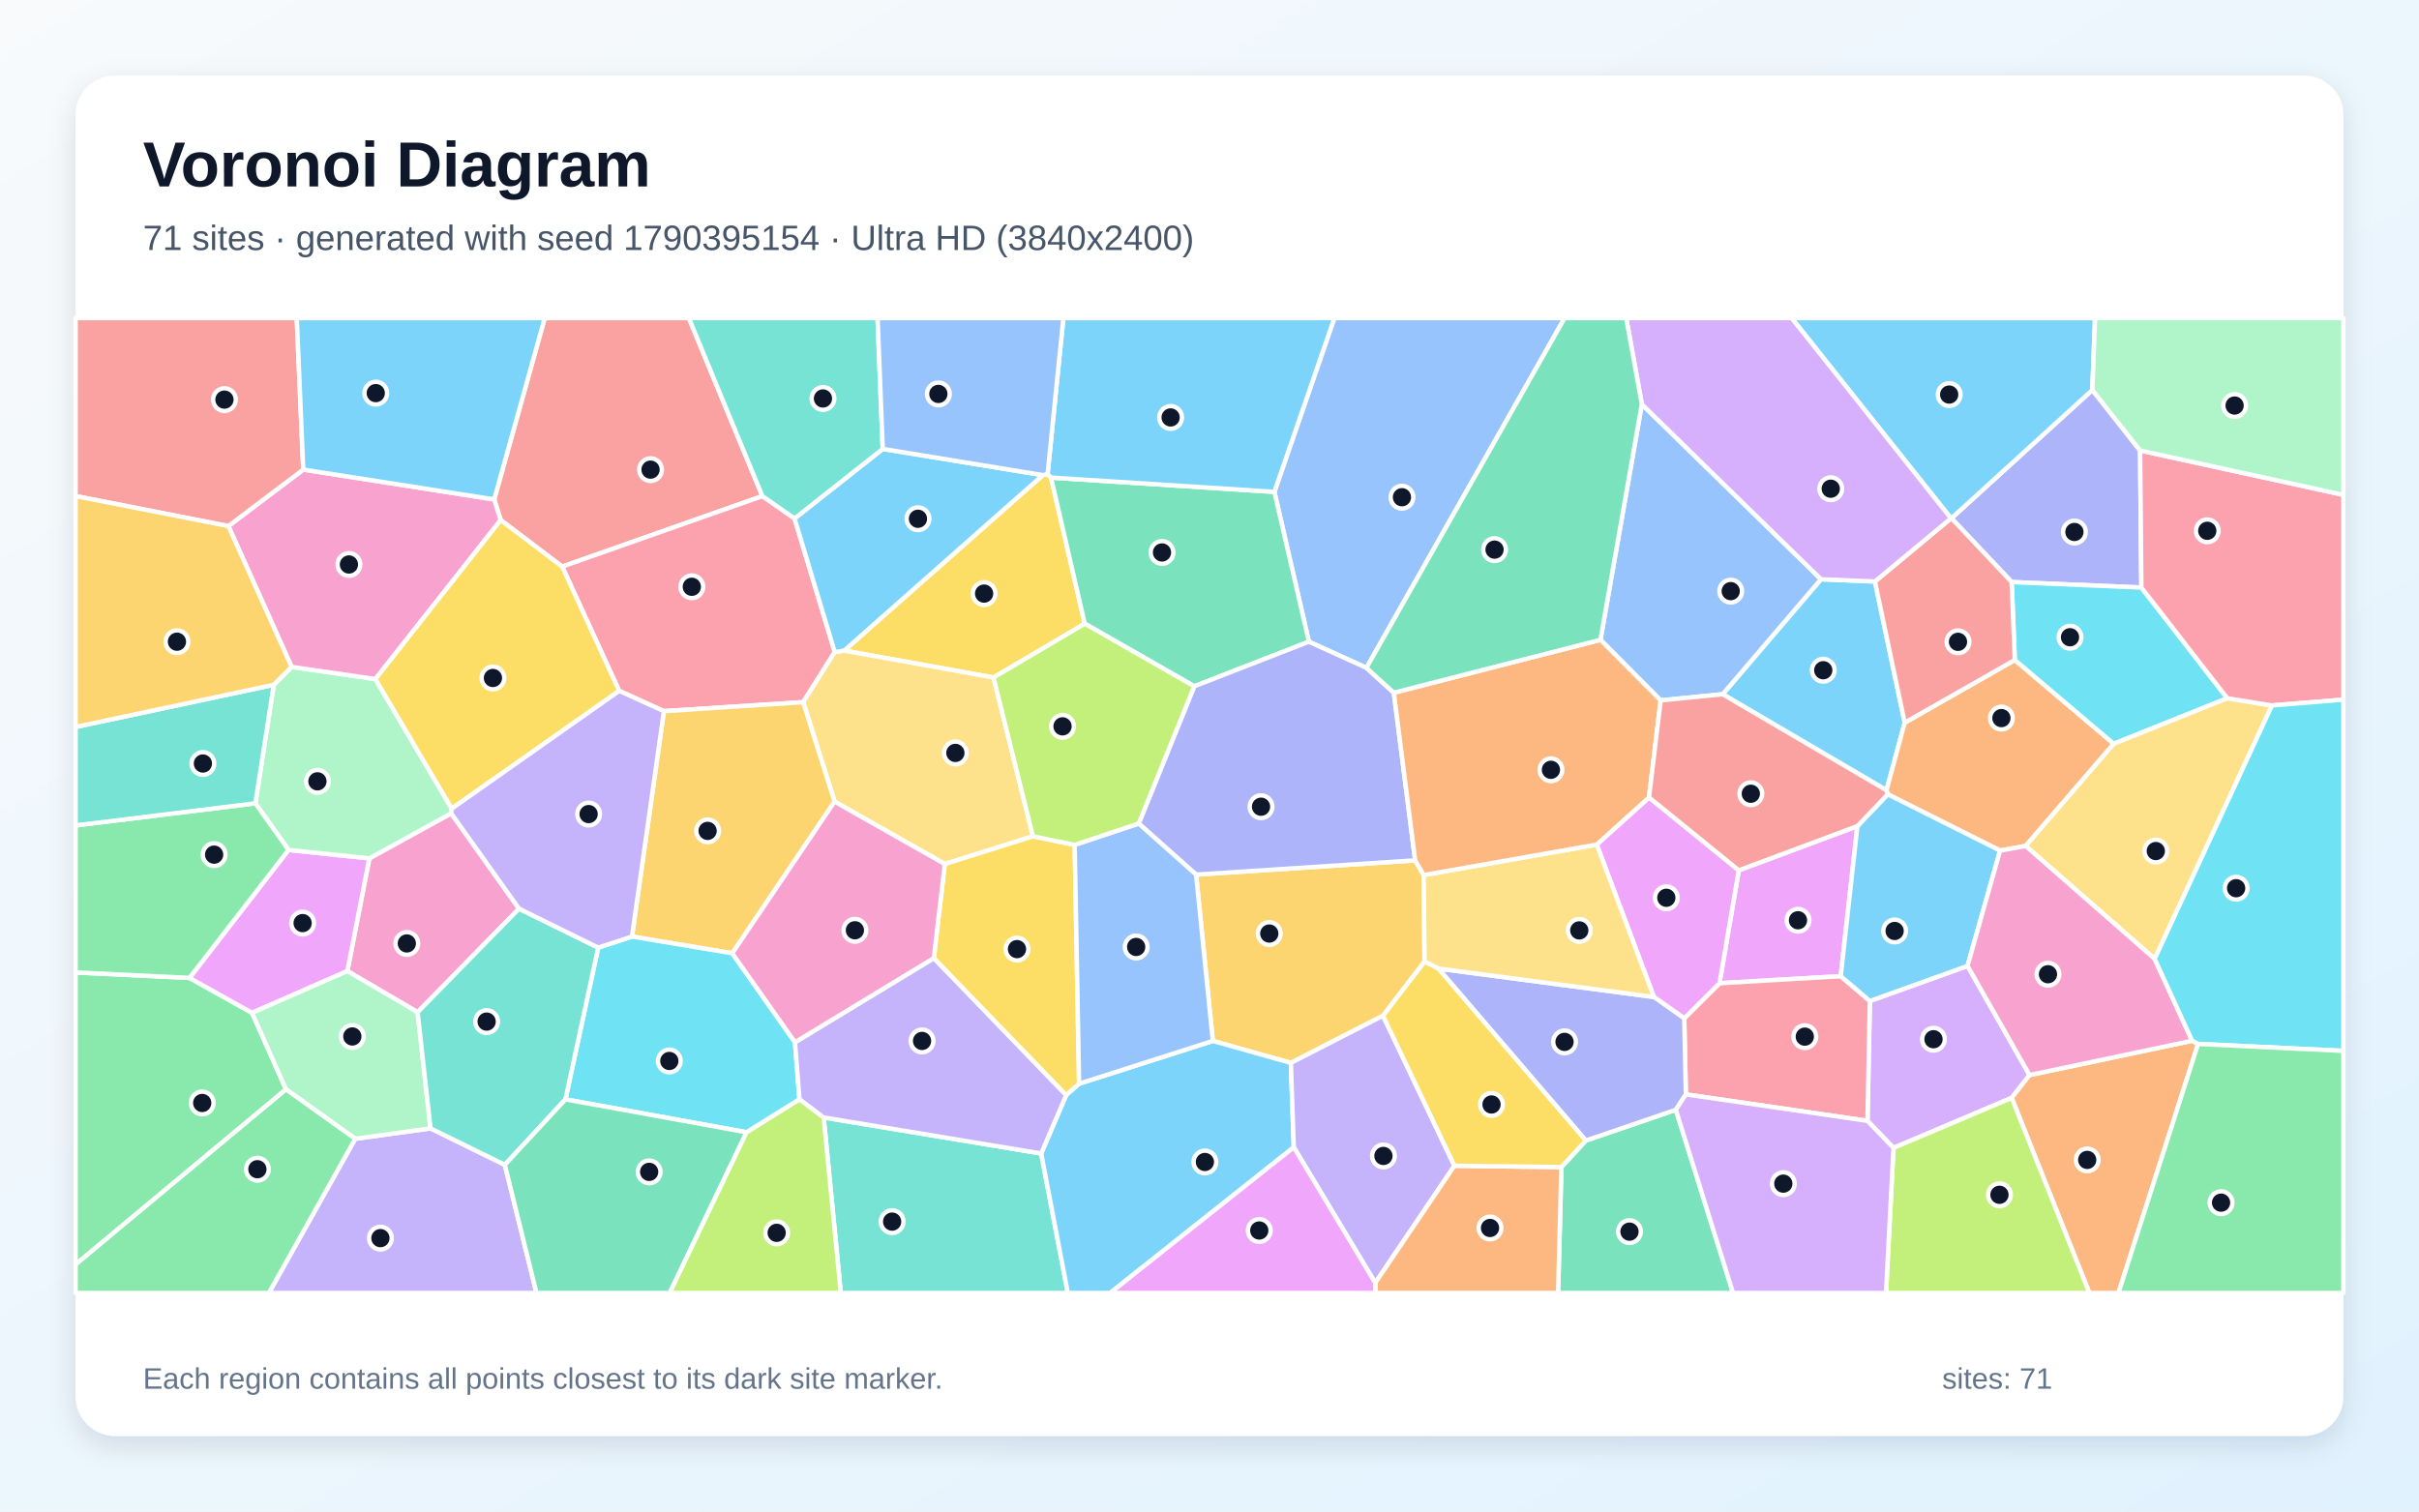
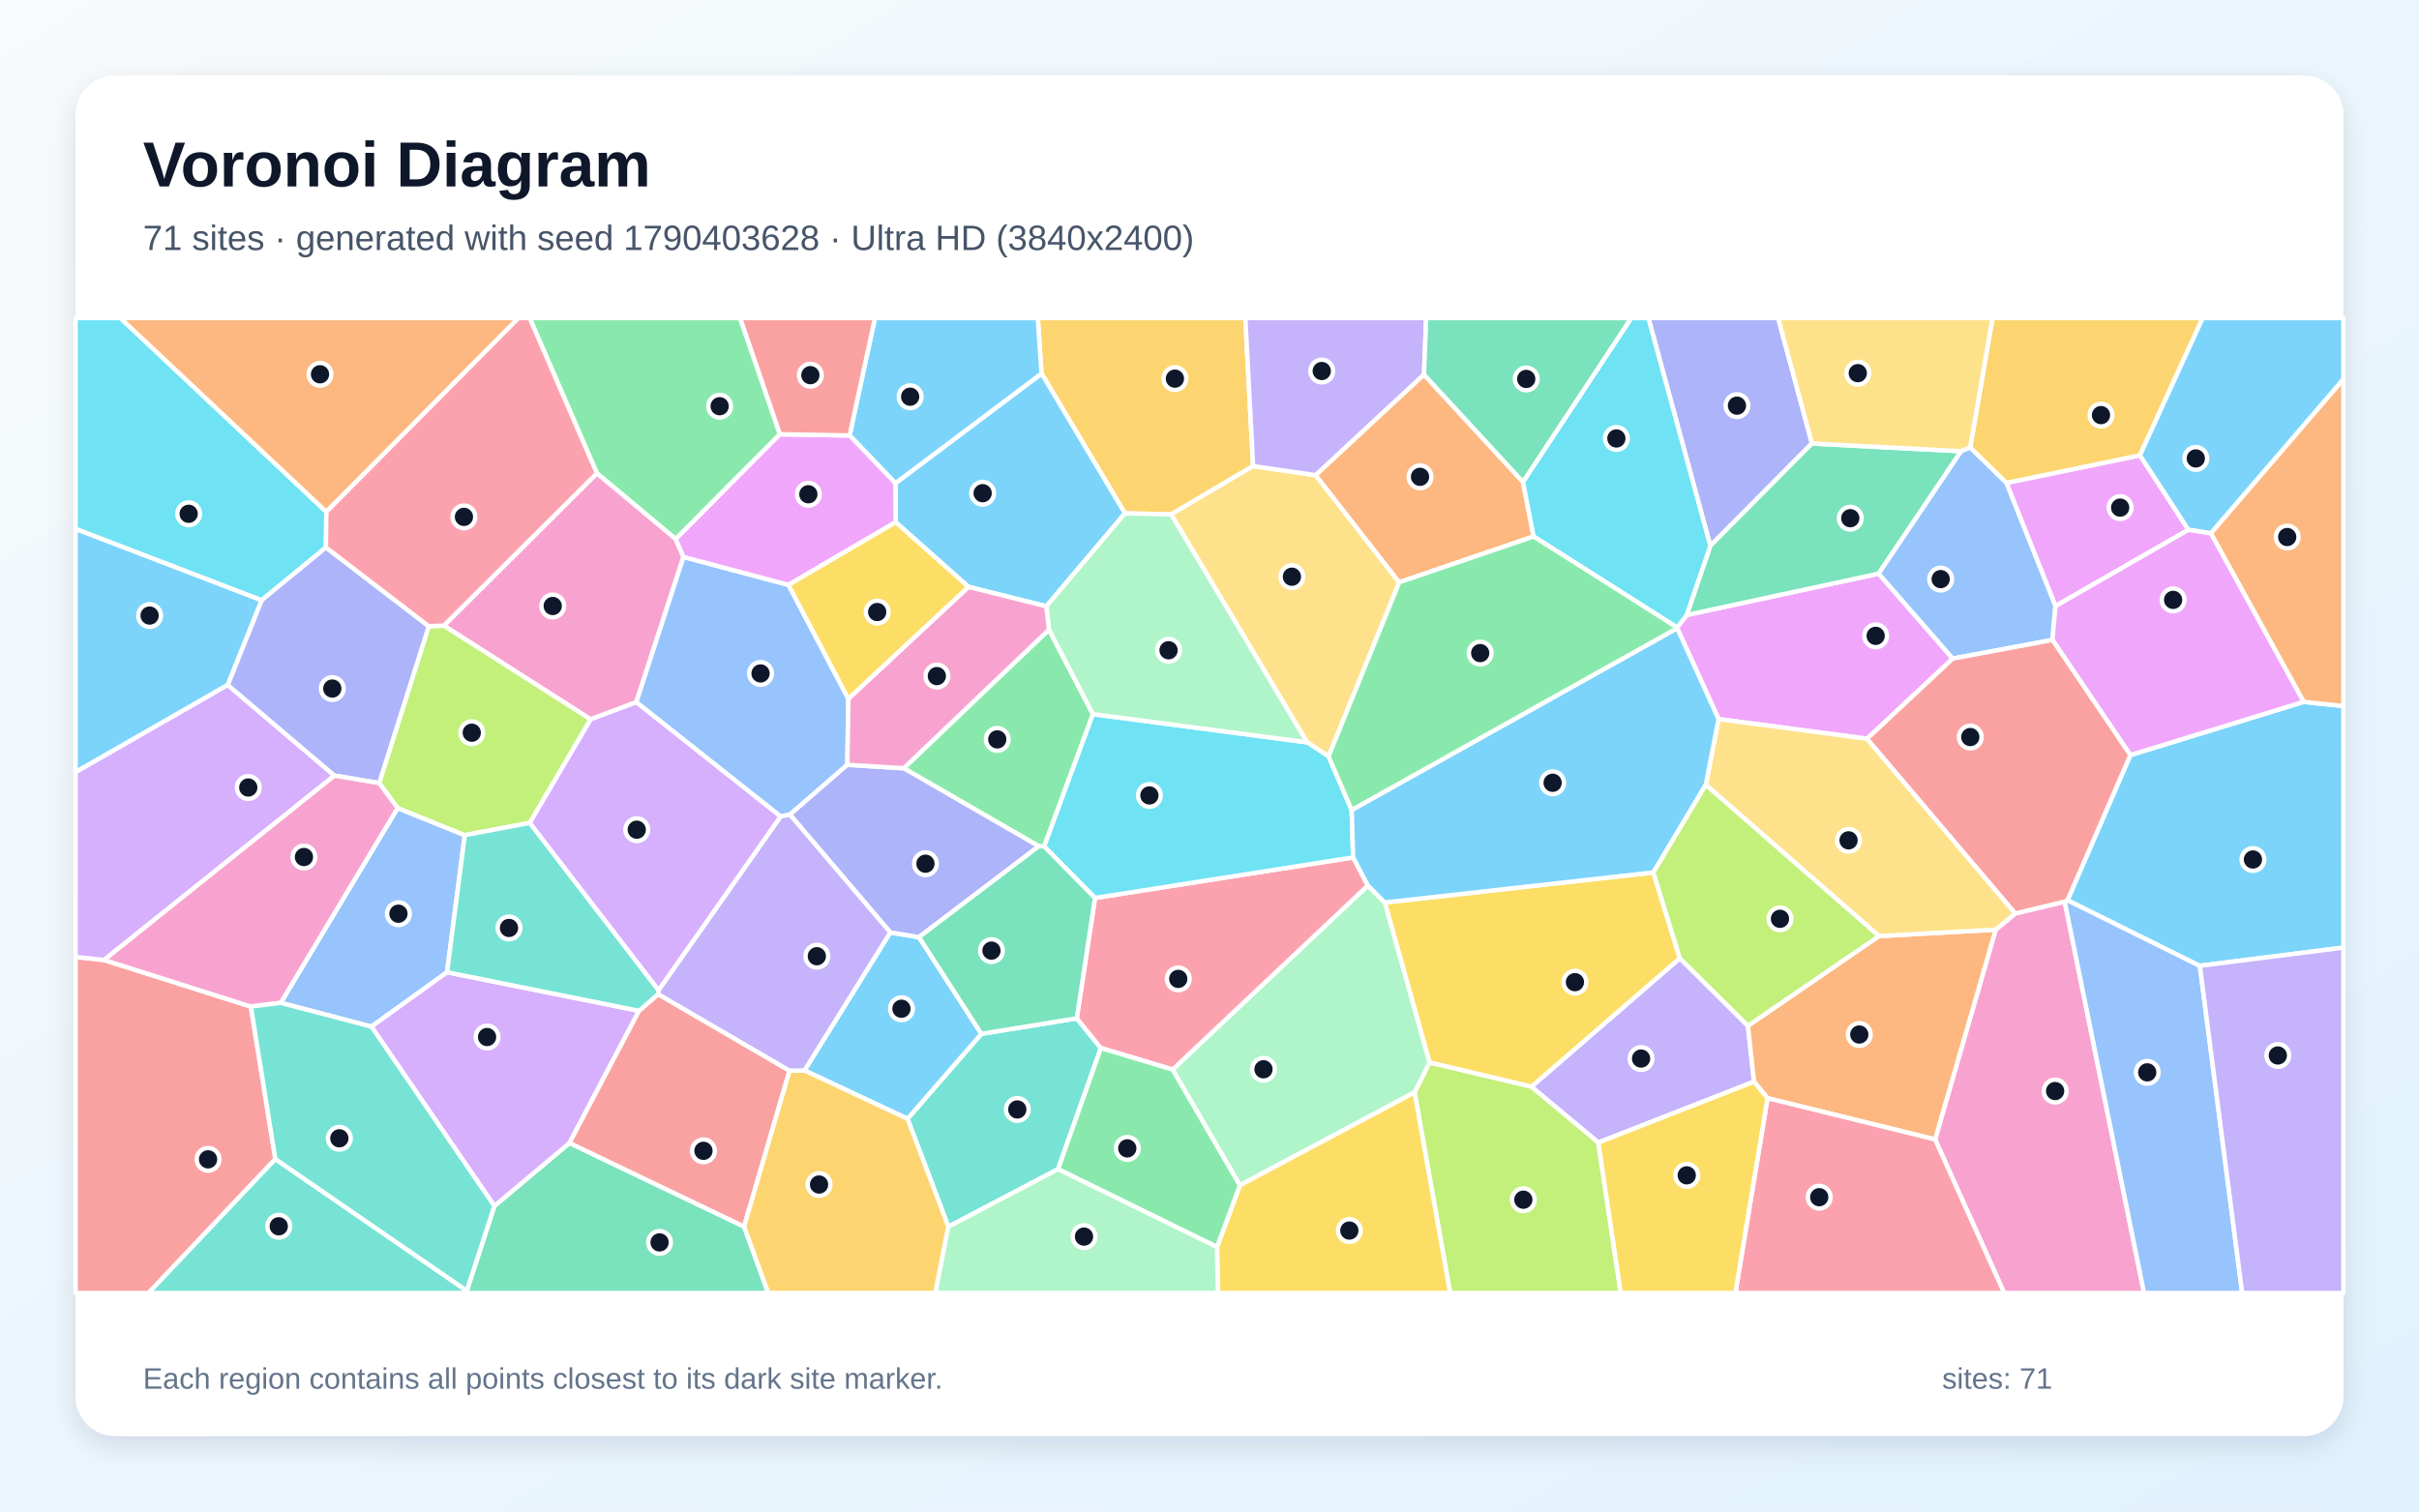
<svg xmlns="http://www.w3.org/2000/svg" width="3840" height="2400" viewBox="0 0 3840 2400" role="img" aria-labelledby="title description">
  <defs>
    <linearGradient id="background" x1="0" y1="0" x2="1" y2="1">
      <stop stop-color="#F8FAFC" />
      <stop offset="1" stop-color="#E0F2FE" />
    </linearGradient>
    <filter id="shadow" x="-5%" y="-5%" width="110%" height="110%">
      <feDropShadow dx="0" dy="15" stdDeviation="22" flood-color="#0F172A" flood-opacity=".12" />
    </filter>
  </defs>
  <rect width="3840" height="2400" fill="url(#background)" />
  <rect x="120" y="120" width="3600" height="2160" rx="63" fill="#FFFFFF" filter="url(#shadow)" />
  <g font-family="Arial, sans-serif">
    <text x="227" y="296" font-size="101" font-weight="700" fill="#0F172A">Voronoi Diagram</text>
-     <text x="227" y="397" font-size="56" fill="#475569">71 sites · generated with seed 1790395154 · Ultra HD (3840x2400)</text>
+     <text x="227" y="397" font-size="56" fill="#475569">71 sites · generated with seed 1790403628 · Ultra HD (3840x2400)</text>
  </g>
  <g stroke="#FFFFFF" stroke-width="7" stroke-linejoin="round">
-     <polygon points="2734.6,1102.3 2890.7,919.7 2976.3,923.3 3023.6,1147.5 2994.7,1254.8" fill="#38BDF8" fill-opacity="0.65" />
-     <polygon points="563.9,1808.2 683.4,1791.6 801.4,1849.5 851.6,2053.0 426.8,2053.0" fill="#A78BFA" fill-opacity="0.65" />
-     <polygon points="823.9,1442.8 662.9,1607.2 551.4,1541.9 586.3,1362.9 716.2,1291.4" fill="#F472B6" fill-opacity="0.65" />
-     <polygon points="3215.6,1343.2 3175.0,1350.6 2996.7,1261.2 2994.7,1254.8 3023.6,1147.5 3198.4,1047.9 3355.4,1181.0" fill="#FB923C" fill-opacity="0.65" />
-     <polygon points="1655.4,754.4 1663.0,752.6 1668.4,758.3 1722.0,990.3 1577.2,1075.8 1340.1,1033.0" fill="#FACC15" fill-opacity="0.65" />
-     <polygon points="120.0,2007.8 120.0,1544.0 300.8,1552.7 400.1,1608.2 454.0,1729.7" fill="#4ADE80" fill-opacity="0.65" />
-     <polygon points="1307.5,1774.3 1652.8,1831.5 1695.1,2053.0 1334.7,2053.0" fill="#2DD4BF" fill-opacity="0.65" />
-     <polygon points="2636.2,1112.1 2540.6,1015.9 2606.3,641.9 2890.7,919.7 2734.6,1102.3" fill="#60A5FA" fill-opacity="0.65" />
-     <polygon points="458.0,1349.5 586.3,1362.9 551.4,1541.9 400.1,1608.2 300.8,1552.7" fill="#E879F9" fill-opacity="0.65" />
-     <polygon points="2478.6,1853.1 2517.4,1811.0 2660.3,1762.1 2751.1,2053.0 2473.4,2053.0" fill="#34D399" fill-opacity="0.65" />
-     <polygon points="1210.2,787.7 892.4,899.7 794.8,825.8 784.5,793.0 864.7,505.0 1093.5,505.0" fill="#F87171" fill-opacity="0.65" />
-     <polygon points="3397.3,715.3 3399.3,932.9 3193.4,924.2 3097.8,822.9 3321.4,619.2" fill="#818CF8" fill-opacity="0.65" />
-     <polygon points="1898.7,1388.7 2246.5,1366.1 2260.0,1389.4 2261.4,1526.9 2195.4,1612.7 2049.2,1687.7 1925.3,1652.8" fill="#FBBF24" fill-opacity="0.65" />
-     <polygon points="1184.9,1797.8 1269.1,1745.3 1307.5,1774.3 1334.7,2053.0 1062.8,2053.0" fill="#A3E635" fill-opacity="0.65" />
-     <polygon points="3123.3,1533.7 3221.8,1707.0 3193.4,1743.2 3005.8,1822.7 2964.5,1779.7 2968.3,1589.4" fill="#C084FC" fill-opacity="0.65" />
-     <polygon points="1053.9,1129.2 982.9,1097.0 892.4,899.7 1210.2,787.7 1261.3,823.3 1325.1,1035.4 1275.0,1114.9" fill="#FB7185" fill-opacity="0.65" />
-     <polygon points="3535.7,1108.7 3355.4,1181.0 3198.4,1047.9 3193.4,924.2 3399.3,932.9" fill="#22D3EE" fill-opacity="0.65" />
-     <polygon points="405.4,1275.5 434.6,1087.3 462.9,1058.9 595.9,1078.2 717.1,1284.0 716.2,1291.4 586.3,1362.9 458.0,1349.5" fill="#86EFAC" fill-opacity="0.65" />
-     <polygon points="1639.7,1327.9 1499.8,1371.9 1324.8,1272.8 1275.0,1114.9 1325.1,1035.4 1340.1,1033.0 1577.2,1075.8" fill="#FCD34D" fill-opacity="0.65" />
-     <polygon points="1652.8,1831.5 1692.5,1738.7 1713.0,1720.7 1925.3,1652.8 2049.2,1687.7 2053.8,1821.6 1762.3,2053.0 1695.1,2053.0" fill="#38BDF8" fill-opacity="0.65" />
-     <polygon points="3321.4,619.2 3097.8,822.9 3097.0,823.0 2844.1,505.0 3325.8,505.0" fill="#38BDF8" fill-opacity="0.65" />
-     <polygon points="2053.8,1821.6 2049.2,1687.7 2195.4,1612.7 2308.8,1851.0 2183.1,2037.0" fill="#A78BFA" fill-opacity="0.65" />
-     <polygon points="362.5,835.3 481.4,745.6 784.5,793.0 794.8,825.8 595.9,1078.2 462.9,1058.9" fill="#F472B6" fill-opacity="0.65" />
-     <polygon points="3193.4,1743.2 3221.8,1707.0 3479.9,1652.5 3489.3,1657.6 3362.9,2053.0 3316.7,2053.0" fill="#FB923C" fill-opacity="0.65" />
-     <polygon points="794.8,825.8 892.4,899.7 982.9,1097.0 717.1,1284.0 595.9,1078.2" fill="#FACC15" fill-opacity="0.65" />
-     <polygon points="405.4,1275.5 458.0,1349.5 300.8,1552.7 120.0,1544.0 120.0,1310.6" fill="#4ADE80" fill-opacity="0.65" />
-     <polygon points="434.6,1087.3 405.4,1275.5 120.0,1310.6 120.0,1154.3" fill="#2DD4BF" fill-opacity="0.65" />
-     <polygon points="2169.1,1060.4 2077.8,1018.9 2023.0,781.0 2118.2,505.0 2483.7,505.0" fill="#60A5FA" fill-opacity="0.65" />
-     <polygon points="2948.5,1311.7 2922.0,1550.0 2729.6,1561.2 2760.2,1381.9" fill="#E879F9" fill-opacity="0.65" />
-     <polygon points="2023.0,781.0 2077.8,1018.9 1895.8,1089.7 1722.0,990.3 1668.4,758.3" fill="#34D399" fill-opacity="0.65" />
-     <polygon points="3097.0,823.0 3097.8,822.9 3193.4,924.2 3198.4,1047.9 3023.6,1147.5 2976.3,923.3" fill="#F87171" fill-opacity="0.65" />
-     <polygon points="2212.6,1099.9 2246.5,1366.1 1898.7,1388.7 1807.6,1307.6 1895.8,1089.7 2077.8,1018.9 2169.1,1060.4" fill="#818CF8" fill-opacity="0.65" />
-     <polygon points="1324.8,1272.8 1162.4,1513.6 1003.2,1487.1 1053.9,1129.2 1275.0,1114.9" fill="#FBBF24" fill-opacity="0.65" />
-     <polygon points="3005.8,1822.7 3193.4,1743.2 3316.7,2053.0 2993.9,2053.0" fill="#A3E635" fill-opacity="0.65" />
-     <polygon points="3097.0,823.0 2976.3,923.3 2890.7,919.7 2606.3,641.9 2581.5,505.0 2844.1,505.0" fill="#C084FC" fill-opacity="0.65" />
-     <polygon points="2676.2,1737.7 2673.6,1617.0 2729.6,1561.2 2922.0,1550.0 2968.3,1589.4 2964.5,1779.7" fill="#FB7185" fill-opacity="0.65" />
-     <polygon points="1262.0,1654.9 1269.1,1745.3 1184.9,1797.8 897.6,1745.6 949.6,1504.6 1003.2,1487.1 1162.4,1513.6" fill="#22D3EE" fill-opacity="0.65" />
-     <polygon points="454.0,1729.7 400.1,1608.2 551.4,1541.9 662.9,1607.2 683.4,1791.6 563.9,1808.2" fill="#86EFAC" fill-opacity="0.65" />
-     <polygon points="3420.4,1522.5 3215.6,1343.2 3355.4,1181.0 3535.7,1108.7 3606.6,1120.1" fill="#FCD34D" fill-opacity="0.65" />
-     <polygon points="2023.0,781.0 1668.4,758.3 1663.0,752.6 1688.0,505.0 2118.2,505.0" fill="#38BDF8" fill-opacity="0.65" />
-     <polygon points="3123.3,1533.7 2968.3,1589.4 2922.0,1550.0 2948.5,1311.7 2996.7,1261.2 3175.0,1350.6" fill="#38BDF8" fill-opacity="0.65" />
-     <polygon points="1262.0,1654.9 1482.4,1521.3 1692.5,1738.7 1652.8,1831.5 1307.5,1774.3 1269.1,1745.3" fill="#A78BFA" fill-opacity="0.65" />
-     <polygon points="3420.4,1522.5 3479.9,1652.5 3221.8,1707.0 3123.3,1533.7 3175.0,1350.6 3215.6,1343.2" fill="#F472B6" fill-opacity="0.65" />
-     <polygon points="2183.1,2037.0 2308.8,1851.0 2478.6,1853.1 2473.4,2053.0 2183.3,2053.0" fill="#FB923C" fill-opacity="0.65" />
-     <polygon points="1482.4,1521.3 1499.8,1371.9 1639.7,1327.9 1706.0,1341.5 1713.0,1720.7 1692.5,1738.7" fill="#FACC15" fill-opacity="0.65" />
-     <polygon points="120.0,2007.8 454.0,1729.7 563.9,1808.2 426.8,2053.0 120.0,2053.0" fill="#4ADE80" fill-opacity="0.65" />
-     <polygon points="949.6,1504.6 897.6,1745.6 801.4,1849.5 683.4,1791.6 662.9,1607.2 823.9,1442.8" fill="#2DD4BF" fill-opacity="0.65" />
-     <polygon points="1706.0,1341.5 1807.6,1307.6 1898.7,1388.7 1925.3,1652.8 1713.0,1720.7" fill="#60A5FA" fill-opacity="0.65" />
-     <polygon points="2760.2,1381.9 2729.6,1561.2 2673.6,1617.0 2625.4,1583.0 2534.7,1341.0 2617.7,1266.1" fill="#E879F9" fill-opacity="0.65" />
-     <polygon points="801.4,1849.5 897.6,1745.6 1184.9,1797.8 1062.8,2053.0 851.6,2053.0" fill="#34D399" fill-opacity="0.65" />
-     <polygon points="481.4,745.6 362.5,835.3 120.0,787.7 120.0,505.0 471.1,505.0" fill="#F87171" fill-opacity="0.65" />
-     <polygon points="2283.3,1537.9 2625.4,1583.0 2673.6,1617.0 2676.2,1737.7 2660.3,1762.1 2517.4,1811.0" fill="#818CF8" fill-opacity="0.65" />
-     <polygon points="362.5,835.3 462.9,1058.9 434.6,1087.3 120.0,1154.3 120.0,787.7" fill="#FBBF24" fill-opacity="0.65" />
-     <polygon points="1895.8,1089.7 1807.6,1307.6 1706.0,1341.5 1639.7,1327.9 1577.2,1075.8 1722.0,990.3" fill="#A3E635" fill-opacity="0.65" />
-     <polygon points="2660.3,1762.1 2676.2,1737.7 2964.5,1779.7 3005.8,1822.7 2993.9,2053.0 2751.1,2053.0" fill="#C084FC" fill-opacity="0.65" />
-     <polygon points="3606.6,1120.1 3535.7,1108.7 3399.3,932.9 3397.3,715.3 3720.0,785.8 3720.0,1110.9" fill="#FB7185" fill-opacity="0.65" />
-     <polygon points="3489.3,1657.6 3479.9,1652.5 3420.4,1522.5 3606.6,1120.1 3720.0,1110.9 3720.0,1668.6" fill="#22D3EE" fill-opacity="0.65" />
-     <polygon points="3397.3,715.3 3321.4,619.2 3325.8,505.0 3720.0,505.0 3720.0,785.8" fill="#86EFAC" fill-opacity="0.65" />
-     <polygon points="2534.7,1341.0 2625.4,1583.0 2283.3,1537.9 2261.4,1526.9 2260.0,1389.4" fill="#FCD34D" fill-opacity="0.65" />
-     <polygon points="1401.3,712.8 1655.4,754.4 1340.1,1033.0 1325.1,1035.4 1261.3,823.3" fill="#38BDF8" fill-opacity="0.65" />
-     <polygon points="784.5,793.0 481.4,745.6 471.1,505.0 864.7,505.0" fill="#38BDF8" fill-opacity="0.65" />
-     <polygon points="1003.2,1487.1 949.6,1504.6 823.9,1442.8 716.2,1291.4 717.1,1284.0 982.9,1097.0 1053.9,1129.2" fill="#A78BFA" fill-opacity="0.65" />
-     <polygon points="1482.4,1521.3 1262.0,1654.9 1162.4,1513.6 1324.8,1272.8 1499.8,1371.9" fill="#F472B6" fill-opacity="0.65" />
-     <polygon points="2617.7,1266.1 2534.7,1341.0 2260.0,1389.4 2246.5,1366.1 2212.6,1099.9 2540.6,1015.9 2636.2,1112.1" fill="#FB923C" fill-opacity="0.65" />
-     <polygon points="2308.8,1851.0 2195.4,1612.7 2261.4,1526.9 2283.3,1537.9 2517.4,1811.0 2478.6,1853.1" fill="#FACC15" fill-opacity="0.65" />
-     <polygon points="3489.3,1657.6 3720.0,1668.6 3720.0,2053.0 3362.9,2053.0" fill="#4ADE80" fill-opacity="0.65" />
-     <polygon points="1401.3,712.8 1261.3,823.3 1210.2,787.7 1093.5,505.0 1393.1,505.0" fill="#2DD4BF" fill-opacity="0.65" />
-     <polygon points="1663.0,752.6 1655.4,754.4 1401.3,712.8 1393.1,505.0 1688.0,505.0" fill="#60A5FA" fill-opacity="0.65" />
-     <polygon points="2053.8,1821.6 2183.1,2037.0 2183.3,2053.0 1762.3,2053.0" fill="#E879F9" fill-opacity="0.65" />
-     <polygon points="2212.6,1099.9 2169.1,1060.4 2483.7,505.0 2581.5,505.0 2606.3,641.9 2540.6,1015.9" fill="#34D399" fill-opacity="0.65" />
-     <polygon points="2948.5,1311.7 2760.2,1381.9 2617.7,1266.1 2636.2,1112.1 2734.6,1102.3 2994.7,1254.8 2996.7,1261.2" fill="#F87171" fill-opacity="0.65" />
+     <polygon points="415.5,953.0 361.6,1087.6 120.0,1226.1 120.0,839.6" fill="#38BDF8" fill-opacity="0.65" />
+     <polygon points="2537.2,1814.2 2430.9,1725.5 2666.6,1521.5 2774.7,1628.8 2784.4,1717.5" fill="#A78BFA" fill-opacity="0.65" />
+     <polygon points="3071.8,1809.2 3168.0,1476.1 3199.2,1450.4 3277.6,1431.6 3403.5,2053.0 3181.5,2053.0" fill="#F472B6" fill-opacity="0.65" />
+     <polygon points="2805.8,1743.7 2784.4,1717.5 2774.7,1628.8 2982.7,1486.3 3168.0,1476.1 3071.8,1809.2" fill="#FB923C" fill-opacity="0.65" />
+     <polygon points="2269.2,1687.1 2198.2,1433.0 2624.6,1385.3 2666.6,1521.5 2430.9,1725.5" fill="#FACC15" fill-opacity="0.65" />
+     <polygon points="1238.1,689.5 1072.6,856.0 947.5,751.5 840.8,505.0 1174.9,505.0" fill="#4ADE80" fill-opacity="0.65" />
+     <polygon points="1505.5,1947.8 1440.6,1776.4 1557.9,1641.5 1709.3,1616.9 1747.6,1664.1 1679.6,1856.4" fill="#2DD4BF" fill-opacity="0.65" />
+     <polygon points="445.6,1592.3 631.2,1283.0 737.8,1326.1 709.7,1543.7 589.6,1630.1" fill="#60A5FA" fill-opacity="0.65" />
+     <polygon points="3474.0,841.2 3262.9,962.4 3185.0,766.8 3397.0,722.9" fill="#E879F9" fill-opacity="0.65" />
+     <polygon points="741.0,2049.5 784.8,1914.9 904.0,1814.8 1181.2,1947.6 1219.5,2053.0 740.8,2053.0" fill="#34D399" fill-opacity="0.65" />
+     <polygon points="120.0,1519.4 165.1,1524.3 398.2,1598.2 437.1,1840.4 235.8,2053.0 120.0,2053.0" fill="#F87171" fill-opacity="0.65" />
+     <polygon points="2876.3,704.2 2715.0,866.7 2616.7,505.0 2822.7,505.0" fill="#818CF8" fill-opacity="0.65" />
+     <polygon points="1989.2,740.0 1859.1,816.8 1785.8,815.1 1653.4,593.1 1647.4,505.0 1976.9,505.0" fill="#FBBF24" fill-opacity="0.65" />
+     <polygon points="2245.5,1734.5 2269.2,1687.1 2430.9,1725.5 2537.2,1814.2 2572.8,2053.0 2302.0,2053.0" fill="#A3E635" fill-opacity="0.65" />
+     <polygon points="589.6,1630.1 709.7,1543.7 1014.4,1605.0 904.0,1814.8 784.8,1914.9" fill="#C084FC" fill-opacity="0.65" />
+     <polygon points="2805.8,1743.7 3071.8,1809.2 3181.5,2053.0 2754.8,2053.0" fill="#FB7185" fill-opacity="0.65" />
+     <polygon points="518.1,812.7 517.4,869.2 415.5,953.0 120.0,839.6 120.0,505.0 191.2,505.0" fill="#22D3EE" fill-opacity="0.65" />
+     <polygon points="1968.2,1882.1 1861.4,1698.3 2171.4,1406.0 2198.2,1433.0 2269.2,1687.1 2245.5,1734.5" fill="#86EFAC" fill-opacity="0.65" />
+     <polygon points="2221.2,924.6 2109.0,1201.0 2074.9,1178.7 1859.1,816.8 1989.2,740.0 2088.6,754.5" fill="#FCD34D" fill-opacity="0.65" />
+     <polygon points="1277.0,1699.7 1413.3,1480.5 1458.8,1488.0 1557.9,1641.5 1440.6,1776.4" fill="#38BDF8" fill-opacity="0.65" />
+     <polygon points="1661.0,962.7 1537.4,931.8 1421.8,829.2 1421.4,767.3 1653.4,593.1 1785.8,815.1" fill="#38BDF8" fill-opacity="0.65" />
+     <polygon points="2260.5,594.8 2088.6,754.5 1989.2,740.0 1976.9,505.0 2264.0,505.0" fill="#A78BFA" fill-opacity="0.65" />
+     <polygon points="1085.0,884.3 1010.1,1115.0 937.6,1142.2 704.5,993.4 947.5,751.5 1072.6,856.0" fill="#F472B6" fill-opacity="0.65" />
+     <polygon points="518.1,812.7 191.2,505.0 823.0,505.0" fill="#FB923C" fill-opacity="0.65" />
+     <polygon points="2537.2,1814.2 2784.4,1717.5 2805.8,1743.7 2754.8,2053.0 2572.8,2053.0" fill="#FACC15" fill-opacity="0.65" />
+     <polygon points="1665.2,999.7 1735.0,1133.9 1657.6,1343.9 1649.0,1343.7 1434.6,1219.8" fill="#4ADE80" fill-opacity="0.65" />
+     <polygon points="437.1,1840.4 741.0,2049.5 740.8,2053.0 235.8,2053.0" fill="#2DD4BF" fill-opacity="0.65" />
+     <polygon points="1251.6,928.7 1346.7,1109.4 1345.1,1214.4 1253.9,1293.4 1239.1,1296.4 1010.1,1115.0 1085.0,884.3" fill="#60A5FA" fill-opacity="0.65" />
+     <polygon points="2662.4,997.4 2662.4,996.4 2677.5,976.5 2982.2,910.8 3099.9,1045.7 2963.8,1173.0 2728.1,1141.8" fill="#E879F9" fill-opacity="0.65" />
+     <polygon points="3113.2,716.4 2982.2,910.8 2677.5,976.5 2715.0,866.7 2876.3,704.2" fill="#34D399" fill-opacity="0.65" />
+     <polygon points="1044.8,1578.5 1253.4,1700.0 1181.2,1947.6 904.0,1814.8 1014.4,1605.0" fill="#F87171" fill-opacity="0.65" />
+     <polygon points="1253.9,1293.4 1345.1,1214.4 1434.6,1219.8 1649.0,1343.7 1458.8,1488.0 1413.3,1480.5" fill="#818CF8" fill-opacity="0.65" />
+     <polygon points="1181.2,1947.6 1253.4,1700.0 1277.0,1699.7 1440.6,1776.4 1505.5,1947.8 1484.8,2053.0 1219.5,2053.0" fill="#FBBF24" fill-opacity="0.65" />
+     <polygon points="601.9,1243.4 680.6,994.3 704.5,993.4 937.6,1142.2 841.0,1306.5 737.8,1326.1 631.2,1283.0" fill="#A3E635" fill-opacity="0.65" />
+     <polygon points="530.9,1231.5 165.1,1524.3 120.0,1519.4 120.0,1226.1 361.6,1087.6" fill="#C084FC" fill-opacity="0.65" />
+     <polygon points="2171.4,1406.0 1861.4,1698.3 1747.6,1664.1 1709.3,1616.9 1738.2,1425.8 2148.0,1361.4" fill="#FB7185" fill-opacity="0.65" />
+     <polygon points="2145.7,1286.1 2148.0,1361.4 1738.2,1425.8 1657.6,1343.9 1735.0,1133.9 2074.9,1178.7 2109.0,1201.0" fill="#22D3EE" fill-opacity="0.65" />
+     <polygon points="2074.9,1178.7 1735.0,1133.9 1665.2,999.7 1661.0,962.7 1785.8,815.1 1859.1,816.8" fill="#86EFAC" fill-opacity="0.65" />
+     <polygon points="2707.8,1246.2 2728.1,1141.8 2963.8,1173.0 3199.2,1450.4 3168.0,1476.1 2982.7,1486.3" fill="#FCD34D" fill-opacity="0.65" />
+     <polygon points="1653.4,593.1 1421.4,767.3 1348.7,691.4 1388.9,505.0 1647.4,505.0" fill="#38BDF8" fill-opacity="0.65" />
+     <polygon points="2171.4,1406.0 2148.0,1361.4 2145.7,1286.1 2662.4,997.4 2728.1,1141.8 2707.8,1246.2 2624.6,1385.3 2198.2,1433.0" fill="#38BDF8" fill-opacity="0.65" />
+     <polygon points="1045.4,1572.1 1239.1,1296.4 1253.9,1293.4 1413.3,1480.5 1277.0,1699.7 1253.4,1700.0 1044.8,1578.5" fill="#A78BFA" fill-opacity="0.65" />
+     <polygon points="1345.1,1214.4 1346.7,1109.4 1537.4,931.8 1661.0,962.7 1665.2,999.7 1434.6,1219.8" fill="#F472B6" fill-opacity="0.65" />
+     <polygon points="2417.6,765.2 2434.5,851.8 2221.2,924.6 2088.6,754.5 2260.5,594.8" fill="#FB923C" fill-opacity="0.65" />
+     <polygon points="1931.9,1980.1 1968.2,1882.1 2245.5,1734.5 2302.0,2053.0 1933.5,2053.0" fill="#FACC15" fill-opacity="0.65" />
+     <polygon points="1679.6,1856.4 1747.6,1664.1 1861.4,1698.3 1968.2,1882.1 1931.9,1980.1" fill="#4ADE80" fill-opacity="0.65" />
+     <polygon points="841.0,1306.5 1045.4,1572.1 1044.8,1578.5 1014.4,1605.0 709.7,1543.7 737.8,1326.1" fill="#2DD4BF" fill-opacity="0.65" />
+     <polygon points="3277.6,1431.6 3282.0,1429.2 3492.1,1533.5 3559.3,2053.0 3403.5,2053.0" fill="#60A5FA" fill-opacity="0.65" />
+     <polygon points="1348.7,691.4 1421.4,767.3 1421.8,829.2 1251.6,928.7 1085.0,884.3 1072.6,856.0 1238.1,689.5" fill="#E879F9" fill-opacity="0.65" />
+     <polygon points="1649.0,1343.7 1657.6,1343.9 1738.2,1425.8 1709.3,1616.9 1557.9,1641.5 1458.8,1488.0" fill="#34D399" fill-opacity="0.65" />
+     <polygon points="1348.7,691.4 1238.1,689.5 1174.9,505.0 1388.9,505.0" fill="#F87171" fill-opacity="0.65" />
+     <polygon points="680.6,994.3 601.9,1243.4 530.9,1231.5 361.6,1087.6 415.5,953.0 517.4,869.2" fill="#818CF8" fill-opacity="0.65" />
+     <polygon points="3397.0,722.9 3185.0,766.8 3127.5,710.7 3163.0,505.0 3496.6,505.0" fill="#FBBF24" fill-opacity="0.65" />
+     <polygon points="2707.8,1246.2 2982.7,1486.3 2774.7,1628.8 2666.6,1521.5 2624.6,1385.3" fill="#A3E635" fill-opacity="0.65" />
+     <polygon points="841.0,1306.5 937.6,1142.2 1010.1,1115.0 1239.1,1296.4 1045.4,1572.1" fill="#C084FC" fill-opacity="0.65" />
+     <polygon points="704.5,993.4 680.6,994.3 517.4,869.2 518.1,812.7 823.0,505.0 840.8,505.0 947.5,751.5" fill="#FB7185" fill-opacity="0.65" />
+     <polygon points="2715.0,866.7 2677.5,976.5 2662.4,996.4 2434.5,851.8 2417.6,765.2 2589.4,505.0 2616.7,505.0" fill="#22D3EE" fill-opacity="0.65" />
+     <polygon points="1505.5,1947.8 1679.6,1856.4 1931.9,1980.1 1933.5,2053.0 1484.8,2053.0" fill="#86EFAC" fill-opacity="0.65" />
+     <polygon points="3127.5,710.7 3113.2,716.4 2876.3,704.2 2822.7,505.0 3163.0,505.0" fill="#FCD34D" fill-opacity="0.65" />
+     <polygon points="3492.1,1533.5 3282.0,1429.2 3381.8,1198.9 3656.9,1114.4 3720.0,1121.1 3720.0,1504.6" fill="#38BDF8" fill-opacity="0.65" />
+     <polygon points="3509.6,846.9 3474.0,841.2 3397.0,722.9 3496.6,505.0 3720.0,505.0 3720.0,602.3" fill="#38BDF8" fill-opacity="0.65" />
+     <polygon points="3492.1,1533.5 3720.0,1504.6 3720.0,2053.0 3559.3,2053.0" fill="#A78BFA" fill-opacity="0.65" />
+     <polygon points="398.2,1598.2 165.1,1524.3 530.9,1231.5 601.9,1243.4 631.2,1283.0 445.6,1592.3" fill="#F472B6" fill-opacity="0.65" />
+     <polygon points="3656.9,1114.4 3509.6,846.9 3720.0,602.3 3720.0,1121.1" fill="#FB923C" fill-opacity="0.65" />
+     <polygon points="1421.8,829.2 1537.4,931.8 1346.7,1109.4 1251.6,928.7" fill="#FACC15" fill-opacity="0.65" />
+     <polygon points="2145.7,1286.1 2109.0,1201.0 2221.2,924.6 2434.5,851.8 2662.4,996.4 2662.4,997.4" fill="#4ADE80" fill-opacity="0.65" />
+     <polygon points="437.1,1840.4 398.2,1598.2 445.6,1592.3 589.6,1630.1 784.8,1914.9 741.0,2049.5" fill="#2DD4BF" fill-opacity="0.65" />
+     <polygon points="3258.1,1016.1 3099.9,1045.7 2982.2,910.8 3113.2,716.4 3127.5,710.7 3185.0,766.8 3262.9,962.4" fill="#60A5FA" fill-opacity="0.65" />
+     <polygon points="3656.9,1114.4 3381.8,1198.9 3258.1,1016.1 3262.9,962.4 3474.0,841.2 3509.6,846.9" fill="#E879F9" fill-opacity="0.65" />
+     <polygon points="2417.6,765.2 2260.5,594.8 2264.0,505.0 2589.4,505.0" fill="#34D399" fill-opacity="0.65" />
+     <polygon points="3381.8,1198.9 3282.0,1429.2 3277.6,1431.6 3199.2,1450.4 2963.8,1173.0 3099.9,1045.7 3258.1,1016.1" fill="#F87171" fill-opacity="0.65" />
  </g>
  <g>
-     <circle cx="2894.3" cy="1064.2" r="18" fill="#0F172A" stroke="#FFFFFF" stroke-width="7" />
-     <circle cx="603.9" cy="1965.9" r="18" fill="#0F172A" stroke="#FFFFFF" stroke-width="7" />
-     <circle cx="645.8" cy="1498.0" r="18" fill="#0F172A" stroke="#FFFFFF" stroke-width="7" />
-     <circle cx="3177.1" cy="1140.2" r="18" fill="#0F172A" stroke="#FFFFFF" stroke-width="7" />
-     <circle cx="1562.2" cy="942.5" r="18" fill="#0F172A" stroke="#FFFFFF" stroke-width="7" />
-     <circle cx="321.0" cy="1751.3" r="18" fill="#0F172A" stroke="#FFFFFF" stroke-width="7" />
-     <circle cx="1416.2" cy="1939.7" r="18" fill="#0F172A" stroke="#FFFFFF" stroke-width="7" />
-     <circle cx="2747.4" cy="938.6" r="18" fill="#0F172A" stroke="#FFFFFF" stroke-width="7" />
-     <circle cx="480.4" cy="1465.7" r="18" fill="#0F172A" stroke="#FFFFFF" stroke-width="7" />
-     <circle cx="2586.7" cy="1955.6" r="18" fill="#0F172A" stroke="#FFFFFF" stroke-width="7" />
-     <circle cx="1032.7" cy="745.7" r="18" fill="#0F172A" stroke="#FFFFFF" stroke-width="7" />
-     <circle cx="3293.0" cy="844.7" r="18" fill="#0F172A" stroke="#FFFFFF" stroke-width="7" />
-     <circle cx="2014.9" cy="1482.3" r="18" fill="#0F172A" stroke="#FFFFFF" stroke-width="7" />
-     <circle cx="1232.9" cy="1957.5" r="18" fill="#0F172A" stroke="#FFFFFF" stroke-width="7" />
-     <circle cx="3069.3" cy="1650.1" r="18" fill="#0F172A" stroke="#FFFFFF" stroke-width="7" />
-     <circle cx="1098.2" cy="931.7" r="18" fill="#0F172A" stroke="#FFFFFF" stroke-width="7" />
-     <circle cx="3286.0" cy="1011.8" r="18" fill="#0F172A" stroke="#FFFFFF" stroke-width="7" />
-     <circle cx="503.9" cy="1240.6" r="18" fill="#0F172A" stroke="#FFFFFF" stroke-width="7" />
-     <circle cx="1516.6" cy="1195.5" r="18" fill="#0F172A" stroke="#FFFFFF" stroke-width="7" />
-     <circle cx="1912.7" cy="1845.0" r="18" fill="#0F172A" stroke="#FFFFFF" stroke-width="7" />
-     <circle cx="3094.2" cy="626.5" r="18" fill="#0F172A" stroke="#FFFFFF" stroke-width="7" />
-     <circle cx="2196.1" cy="1835.4" r="18" fill="#0F172A" stroke="#FFFFFF" stroke-width="7" />
-     <circle cx="553.9" cy="896.3" r="18" fill="#0F172A" stroke="#FFFFFF" stroke-width="7" />
-     <circle cx="3313.3" cy="1841.7" r="18" fill="#0F172A" stroke="#FFFFFF" stroke-width="7" />
-     <circle cx="782.5" cy="1076.5" r="18" fill="#0F172A" stroke="#FFFFFF" stroke-width="7" />
-     <circle cx="339.9" cy="1357.0" r="18" fill="#0F172A" stroke="#FFFFFF" stroke-width="7" />
-     <circle cx="322.1" cy="1212.3" r="18" fill="#0F172A" stroke="#FFFFFF" stroke-width="7" />
-     <circle cx="2225.5" cy="789.5" r="18" fill="#0F172A" stroke="#FFFFFF" stroke-width="7" />
-     <circle cx="2854.2" cy="1461.2" r="18" fill="#0F172A" stroke="#FFFFFF" stroke-width="7" />
-     <circle cx="1844.6" cy="877.2" r="18" fill="#0F172A" stroke="#FFFFFF" stroke-width="7" />
-     <circle cx="3108.2" cy="1019.1" r="18" fill="#0F172A" stroke="#FFFFFF" stroke-width="7" />
-     <circle cx="2001.8" cy="1280.9" r="18" fill="#0F172A" stroke="#FFFFFF" stroke-width="7" />
-     <circle cx="1123.3" cy="1319.3" r="18" fill="#0F172A" stroke="#FFFFFF" stroke-width="7" />
-     <circle cx="3174.0" cy="1897.1" r="18" fill="#0F172A" stroke="#FFFFFF" stroke-width="7" />
-     <circle cx="2906.2" cy="776.0" r="18" fill="#0F172A" stroke="#FFFFFF" stroke-width="7" />
-     <circle cx="2865.0" cy="1646.0" r="18" fill="#0F172A" stroke="#FFFFFF" stroke-width="7" />
-     <circle cx="1062.5" cy="1684.6" r="18" fill="#0F172A" stroke="#FFFFFF" stroke-width="7" />
-     <circle cx="559.3" cy="1645.7" r="18" fill="#0F172A" stroke="#FFFFFF" stroke-width="7" />
-     <circle cx="3422.2" cy="1351.3" r="18" fill="#0F172A" stroke="#FFFFFF" stroke-width="7" />
-     <circle cx="1858.3" cy="662.8" r="18" fill="#0F172A" stroke="#FFFFFF" stroke-width="7" />
-     <circle cx="3007.6" cy="1478.2" r="18" fill="#0F172A" stroke="#FFFFFF" stroke-width="7" />
-     <circle cx="1463.7" cy="1652.8" r="18" fill="#0F172A" stroke="#FFFFFF" stroke-width="7" />
-     <circle cx="3251.0" cy="1546.9" r="18" fill="#0F172A" stroke="#FFFFFF" stroke-width="7" />
-     <circle cx="2365.3" cy="1949.8" r="18" fill="#0F172A" stroke="#FFFFFF" stroke-width="7" />
-     <circle cx="1614.4" cy="1507.0" r="18" fill="#0F172A" stroke="#FFFFFF" stroke-width="7" />
-     <circle cx="408.6" cy="1856.5" r="18" fill="#0F172A" stroke="#FFFFFF" stroke-width="7" />
-     <circle cx="772.5" cy="1622.1" r="18" fill="#0F172A" stroke="#FFFFFF" stroke-width="7" />
-     <circle cx="1803.6" cy="1503.6" r="18" fill="#0F172A" stroke="#FFFFFF" stroke-width="7" />
-     <circle cx="2645.2" cy="1425.5" r="18" fill="#0F172A" stroke="#FFFFFF" stroke-width="7" />
-     <circle cx="1030.5" cy="1860.7" r="18" fill="#0F172A" stroke="#FFFFFF" stroke-width="7" />
-     <circle cx="356.3" cy="634.5" r="18" fill="#0F172A" stroke="#FFFFFF" stroke-width="7" />
-     <circle cx="2483.6" cy="1654.3" r="18" fill="#0F172A" stroke="#FFFFFF" stroke-width="7" />
-     <circle cx="280.9" cy="1018.9" r="18" fill="#0F172A" stroke="#FFFFFF" stroke-width="7" />
-     <circle cx="1686.7" cy="1153.3" r="18" fill="#0F172A" stroke="#FFFFFF" stroke-width="7" />
-     <circle cx="2830.9" cy="1879.4" r="18" fill="#0F172A" stroke="#FFFFFF" stroke-width="7" />
-     <circle cx="3503.9" cy="842.8" r="18" fill="#0F172A" stroke="#FFFFFF" stroke-width="7" />
-     <circle cx="3549.7" cy="1410.3" r="18" fill="#0F172A" stroke="#FFFFFF" stroke-width="7" />
-     <circle cx="3547.3" cy="643.9" r="18" fill="#0F172A" stroke="#FFFFFF" stroke-width="7" />
-     <circle cx="2507.0" cy="1477.3" r="18" fill="#0F172A" stroke="#FFFFFF" stroke-width="7" />
-     <circle cx="1457.2" cy="823.7" r="18" fill="#0F172A" stroke="#FFFFFF" stroke-width="7" />
-     <circle cx="596.5" cy="624.2" r="18" fill="#0F172A" stroke="#FFFFFF" stroke-width="7" />
-     <circle cx="934.4" cy="1292.6" r="18" fill="#0F172A" stroke="#FFFFFF" stroke-width="7" />
-     <circle cx="1357.1" cy="1477.1" r="18" fill="#0F172A" stroke="#FFFFFF" stroke-width="7" />
-     <circle cx="2462.0" cy="1222.3" r="18" fill="#0F172A" stroke="#FFFFFF" stroke-width="7" />
-     <circle cx="2367.7" cy="1753.7" r="18" fill="#0F172A" stroke="#FFFFFF" stroke-width="7" />
-     <circle cx="3525.8" cy="1909.6" r="18" fill="#0F172A" stroke="#FFFFFF" stroke-width="7" />
-     <circle cx="1306.4" cy="632.7" r="18" fill="#0F172A" stroke="#FFFFFF" stroke-width="7" />
-     <circle cx="1489.6" cy="625.5" r="18" fill="#0F172A" stroke="#FFFFFF" stroke-width="7" />
-     <circle cx="1999.0" cy="1953.8" r="18" fill="#0F172A" stroke="#FFFFFF" stroke-width="7" />
-     <circle cx="2372.5" cy="872.7" r="18" fill="#0F172A" stroke="#FFFFFF" stroke-width="7" />
-     <circle cx="2779.3" cy="1260.3" r="18" fill="#0F172A" stroke="#FFFFFF" stroke-width="7" />
+     <circle cx="237.5" cy="977.4" r="18" fill="#0F172A" stroke="#FFFFFF" stroke-width="7" />
+     <circle cx="2605.1" cy="1680.8" r="18" fill="#0F172A" stroke="#FFFFFF" stroke-width="7" />
+     <circle cx="3262.4" cy="1732.4" r="18" fill="#0F172A" stroke="#FFFFFF" stroke-width="7" />
+     <circle cx="2951.5" cy="1642.6" r="18" fill="#0F172A" stroke="#FFFFFF" stroke-width="7" />
+     <circle cx="2500.1" cy="1559.5" r="18" fill="#0F172A" stroke="#FFFFFF" stroke-width="7" />
+     <circle cx="1142.4" cy="645.0" r="18" fill="#0F172A" stroke="#FFFFFF" stroke-width="7" />
+     <circle cx="1614.9" cy="1761.6" r="18" fill="#0F172A" stroke="#FFFFFF" stroke-width="7" />
+     <circle cx="632.5" cy="1450.8" r="18" fill="#0F172A" stroke="#FFFFFF" stroke-width="7" />
+     <circle cx="3365.6" cy="806.0" r="18" fill="#0F172A" stroke="#FFFFFF" stroke-width="7" />
+     <circle cx="1047.0" cy="1972.7" r="18" fill="#0F172A" stroke="#FFFFFF" stroke-width="7" />
+     <circle cx="330.3" cy="1840.8" r="18" fill="#0F172A" stroke="#FFFFFF" stroke-width="7" />
+     <circle cx="2757.3" cy="644.1" r="18" fill="#0F172A" stroke="#FFFFFF" stroke-width="7" />
+     <circle cx="1865.1" cy="601.2" r="18" fill="#0F172A" stroke="#FFFFFF" stroke-width="7" />
+     <circle cx="2418.2" cy="1904.9" r="18" fill="#0F172A" stroke="#FFFFFF" stroke-width="7" />
+     <circle cx="773.2" cy="1646.6" r="18" fill="#0F172A" stroke="#FFFFFF" stroke-width="7" />
+     <circle cx="2887.9" cy="1900.9" r="18" fill="#0F172A" stroke="#FFFFFF" stroke-width="7" />
+     <circle cx="299.5" cy="815.8" r="18" fill="#0F172A" stroke="#FFFFFF" stroke-width="7" />
+     <circle cx="2005.7" cy="1697.8" r="18" fill="#0F172A" stroke="#FFFFFF" stroke-width="7" />
+     <circle cx="2050.8" cy="915.7" r="18" fill="#0F172A" stroke="#FFFFFF" stroke-width="7" />
+     <circle cx="1431.0" cy="1601.7" r="18" fill="#0F172A" stroke="#FFFFFF" stroke-width="7" />
+     <circle cx="1559.9" cy="783.1" r="18" fill="#0F172A" stroke="#FFFFFF" stroke-width="7" />
+     <circle cx="2098.2" cy="589.1" r="18" fill="#0F172A" stroke="#FFFFFF" stroke-width="7" />
+     <circle cx="877.4" cy="962.2" r="18" fill="#0F172A" stroke="#FFFFFF" stroke-width="7" />
+     <circle cx="508.0" cy="594.3" r="18" fill="#0F172A" stroke="#FFFFFF" stroke-width="7" />
+     <circle cx="2677.6" cy="1866.2" r="18" fill="#0F172A" stroke="#FFFFFF" stroke-width="7" />
+     <circle cx="1583.1" cy="1174.0" r="18" fill="#0F172A" stroke="#FFFFFF" stroke-width="7" />
+     <circle cx="442.5" cy="1947.1" r="18" fill="#0F172A" stroke="#FFFFFF" stroke-width="7" />
+     <circle cx="1207.3" cy="1069.3" r="18" fill="#0F172A" stroke="#FFFFFF" stroke-width="7" />
+     <circle cx="2977.5" cy="1009.6" r="18" fill="#0F172A" stroke="#FFFFFF" stroke-width="7" />
+     <circle cx="2937.2" cy="822.8" r="18" fill="#0F172A" stroke="#FFFFFF" stroke-width="7" />
+     <circle cx="1116.7" cy="1827.3" r="18" fill="#0F172A" stroke="#FFFFFF" stroke-width="7" />
+     <circle cx="1469.1" cy="1371.4" r="18" fill="#0F172A" stroke="#FFFFFF" stroke-width="7" />
+     <circle cx="1300.2" cy="1880.8" r="18" fill="#0F172A" stroke="#FFFFFF" stroke-width="7" />
+     <circle cx="748.9" cy="1163.4" r="18" fill="#0F172A" stroke="#FFFFFF" stroke-width="7" />
+     <circle cx="394.1" cy="1250.4" r="18" fill="#0F172A" stroke="#FFFFFF" stroke-width="7" />
+     <circle cx="1870.4" cy="1554.3" r="18" fill="#0F172A" stroke="#FFFFFF" stroke-width="7" />
+     <circle cx="1824.6" cy="1263.0" r="18" fill="#0F172A" stroke="#FFFFFF" stroke-width="7" />
+     <circle cx="1855.0" cy="1032.5" r="18" fill="#0F172A" stroke="#FFFFFF" stroke-width="7" />
+     <circle cx="2934.5" cy="1334.3" r="18" fill="#0F172A" stroke="#FFFFFF" stroke-width="7" />
+     <circle cx="1444.8" cy="629.9" r="18" fill="#0F172A" stroke="#FFFFFF" stroke-width="7" />
+     <circle cx="2464.7" cy="1242.9" r="18" fill="#0F172A" stroke="#FFFFFF" stroke-width="7" />
+     <circle cx="1296.7" cy="1518.3" r="18" fill="#0F172A" stroke="#FFFFFF" stroke-width="7" />
+     <circle cx="1487.2" cy="1073.5" r="18" fill="#0F172A" stroke="#FFFFFF" stroke-width="7" />
+     <circle cx="2254.2" cy="757.1" r="18" fill="#0F172A" stroke="#FFFFFF" stroke-width="7" />
+     <circle cx="2142.0" cy="1953.9" r="18" fill="#0F172A" stroke="#FFFFFF" stroke-width="7" />
+     <circle cx="1789.5" cy="1823.4" r="18" fill="#0F172A" stroke="#FFFFFF" stroke-width="7" />
+     <circle cx="808.0" cy="1473.4" r="18" fill="#0F172A" stroke="#FFFFFF" stroke-width="7" />
+     <circle cx="3408.6" cy="1702.7" r="18" fill="#0F172A" stroke="#FFFFFF" stroke-width="7" />
+     <circle cx="1283.2" cy="784.8" r="18" fill="#0F172A" stroke="#FFFFFF" stroke-width="7" />
+     <circle cx="1573.9" cy="1509.4" r="18" fill="#0F172A" stroke="#FFFFFF" stroke-width="7" />
+     <circle cx="1286.4" cy="595.7" r="18" fill="#0F172A" stroke="#FFFFFF" stroke-width="7" />
+     <circle cx="527.5" cy="1093.3" r="18" fill="#0F172A" stroke="#FFFFFF" stroke-width="7" />
+     <circle cx="3335.2" cy="659.1" r="18" fill="#0F172A" stroke="#FFFFFF" stroke-width="7" />
+     <circle cx="2825.6" cy="1458.9" r="18" fill="#0F172A" stroke="#FFFFFF" stroke-width="7" />
+     <circle cx="1010.8" cy="1317.4" r="18" fill="#0F172A" stroke="#FFFFFF" stroke-width="7" />
+     <circle cx="736.5" cy="820.7" r="18" fill="#0F172A" stroke="#FFFFFF" stroke-width="7" />
+     <circle cx="2565.9" cy="696.2" r="18" fill="#0F172A" stroke="#FFFFFF" stroke-width="7" />
+     <circle cx="1720.8" cy="1963.5" r="18" fill="#0F172A" stroke="#FFFFFF" stroke-width="7" />
+     <circle cx="2949.1" cy="592.5" r="18" fill="#0F172A" stroke="#FFFFFF" stroke-width="7" />
+     <circle cx="3576.4" cy="1364.7" r="18" fill="#0F172A" stroke="#FFFFFF" stroke-width="7" />
+     <circle cx="3485.7" cy="727.9" r="18" fill="#0F172A" stroke="#FFFFFF" stroke-width="7" />
+     <circle cx="3615.9" cy="1675.9" r="18" fill="#0F172A" stroke="#FFFFFF" stroke-width="7" />
+     <circle cx="482.5" cy="1360.8" r="18" fill="#0F172A" stroke="#FFFFFF" stroke-width="7" />
+     <circle cx="3630.8" cy="852.7" r="18" fill="#0F172A" stroke="#FFFFFF" stroke-width="7" />
+     <circle cx="1392.5" cy="971.8" r="18" fill="#0F172A" stroke="#FFFFFF" stroke-width="7" />
+     <circle cx="2349.7" cy="1037.0" r="18" fill="#0F172A" stroke="#FFFFFF" stroke-width="7" />
+     <circle cx="538.7" cy="1807.4" r="18" fill="#0F172A" stroke="#FFFFFF" stroke-width="7" />
+     <circle cx="3080.7" cy="919.5" r="18" fill="#0F172A" stroke="#FFFFFF" stroke-width="7" />
+     <circle cx="3449.7" cy="952.5" r="18" fill="#0F172A" stroke="#FFFFFF" stroke-width="7" />
+     <circle cx="2422.8" cy="601.7" r="18" fill="#0F172A" stroke="#FFFFFF" stroke-width="7" />
+     <circle cx="3127.7" cy="1170.3" r="18" fill="#0F172A" stroke="#FFFFFF" stroke-width="7" />
  </g>
  <g font-family="Arial, sans-serif" font-size="47" fill="#64748B">
    <text x="227" y="2205">Each region contains all points closest to its dark site marker.</text>
    <text x="3083" y="2205">sites: 71</text>
  </g>
</svg>
